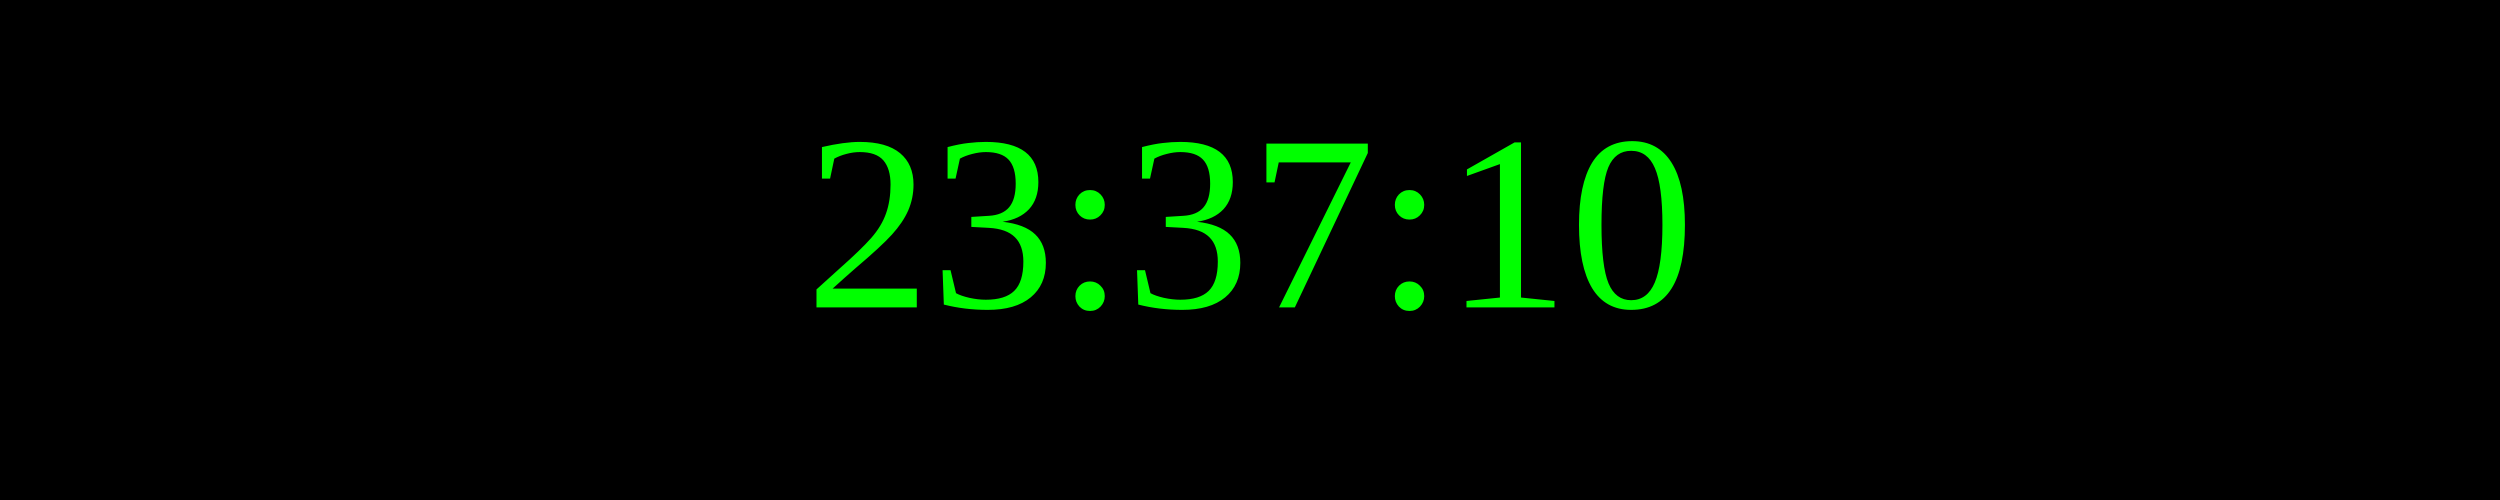
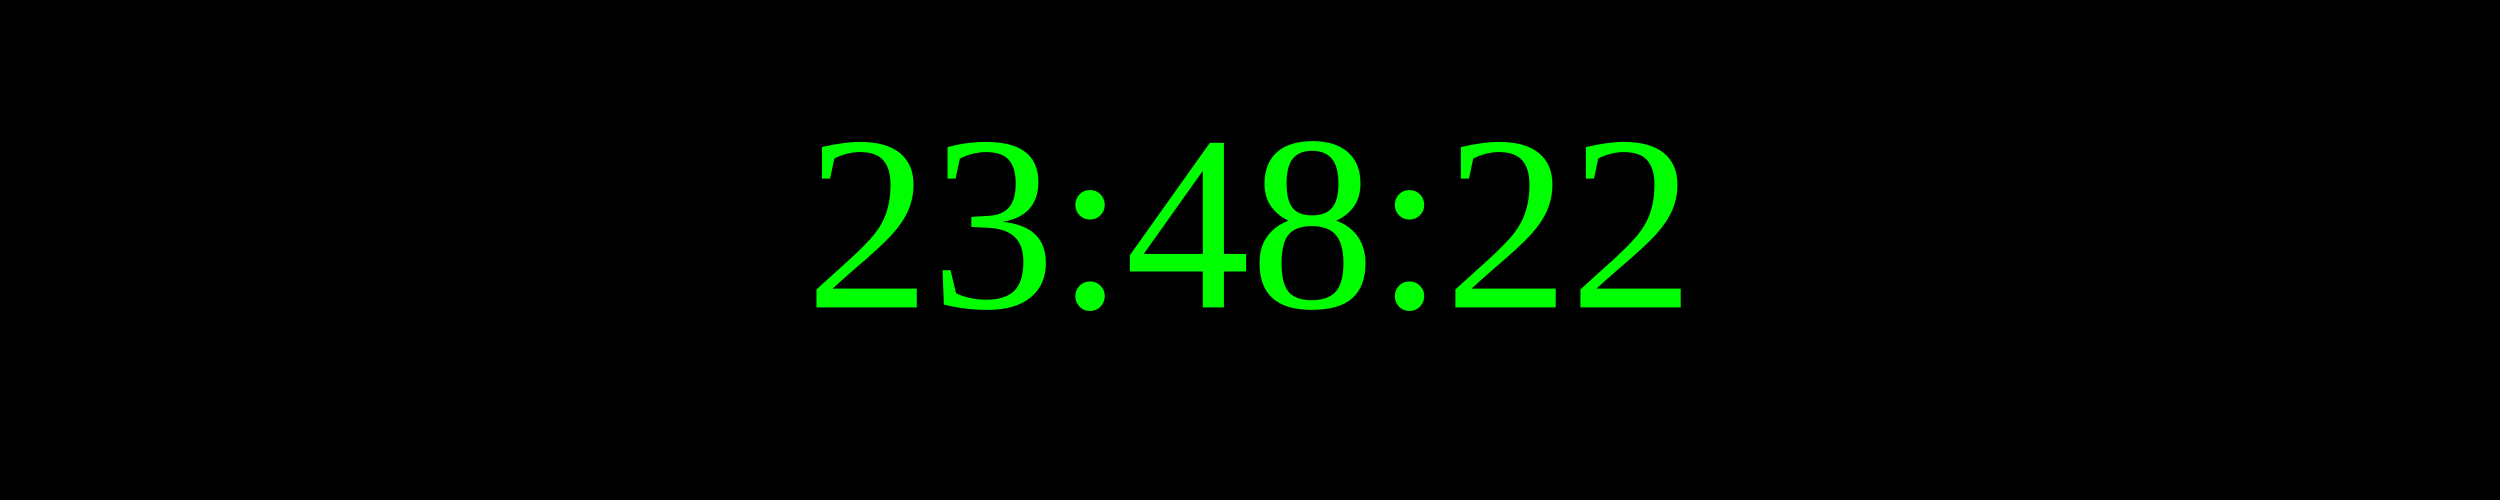
<svg xmlns="http://www.w3.org/2000/svg" width="250" height="50">
  <rect width="100%" height="100%" fill="black" />
  <text x="50%" y="50%" font-size="25" fill="lime" text-anchor="middle" dominant-baseline="middle">
- 23:37:10
+ 23:48:22
</text>
</svg>
